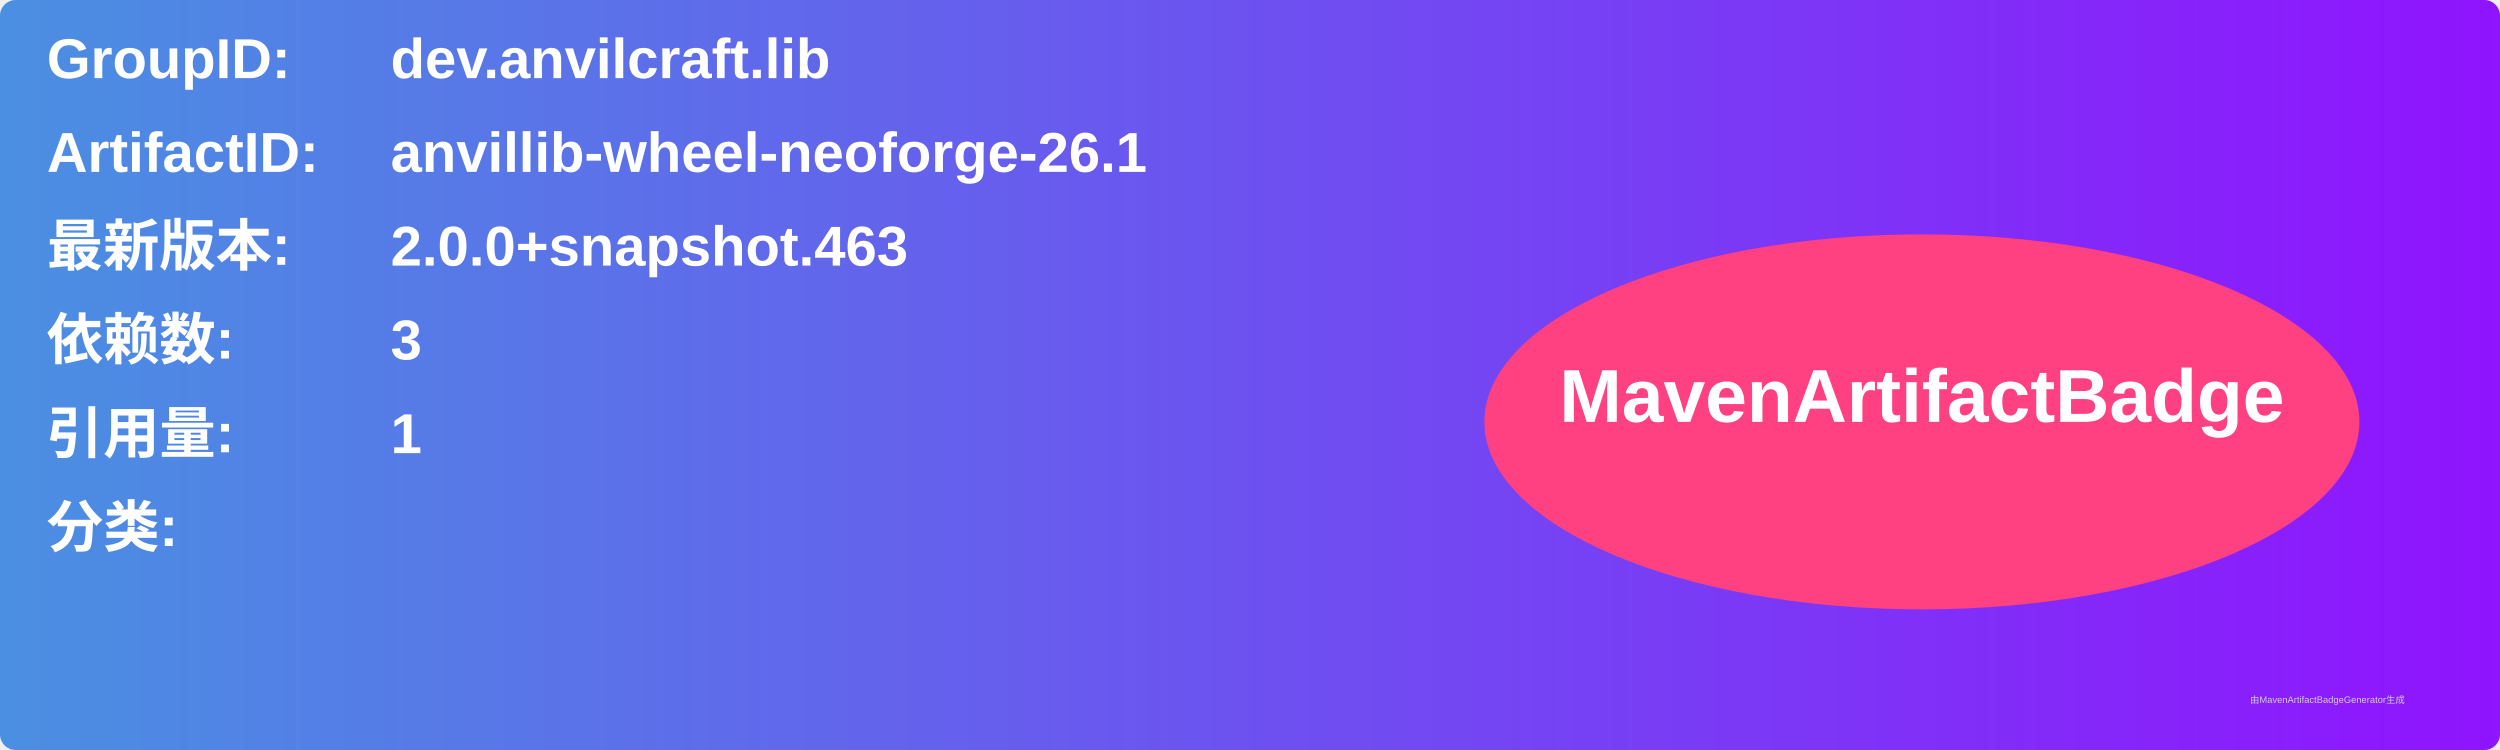
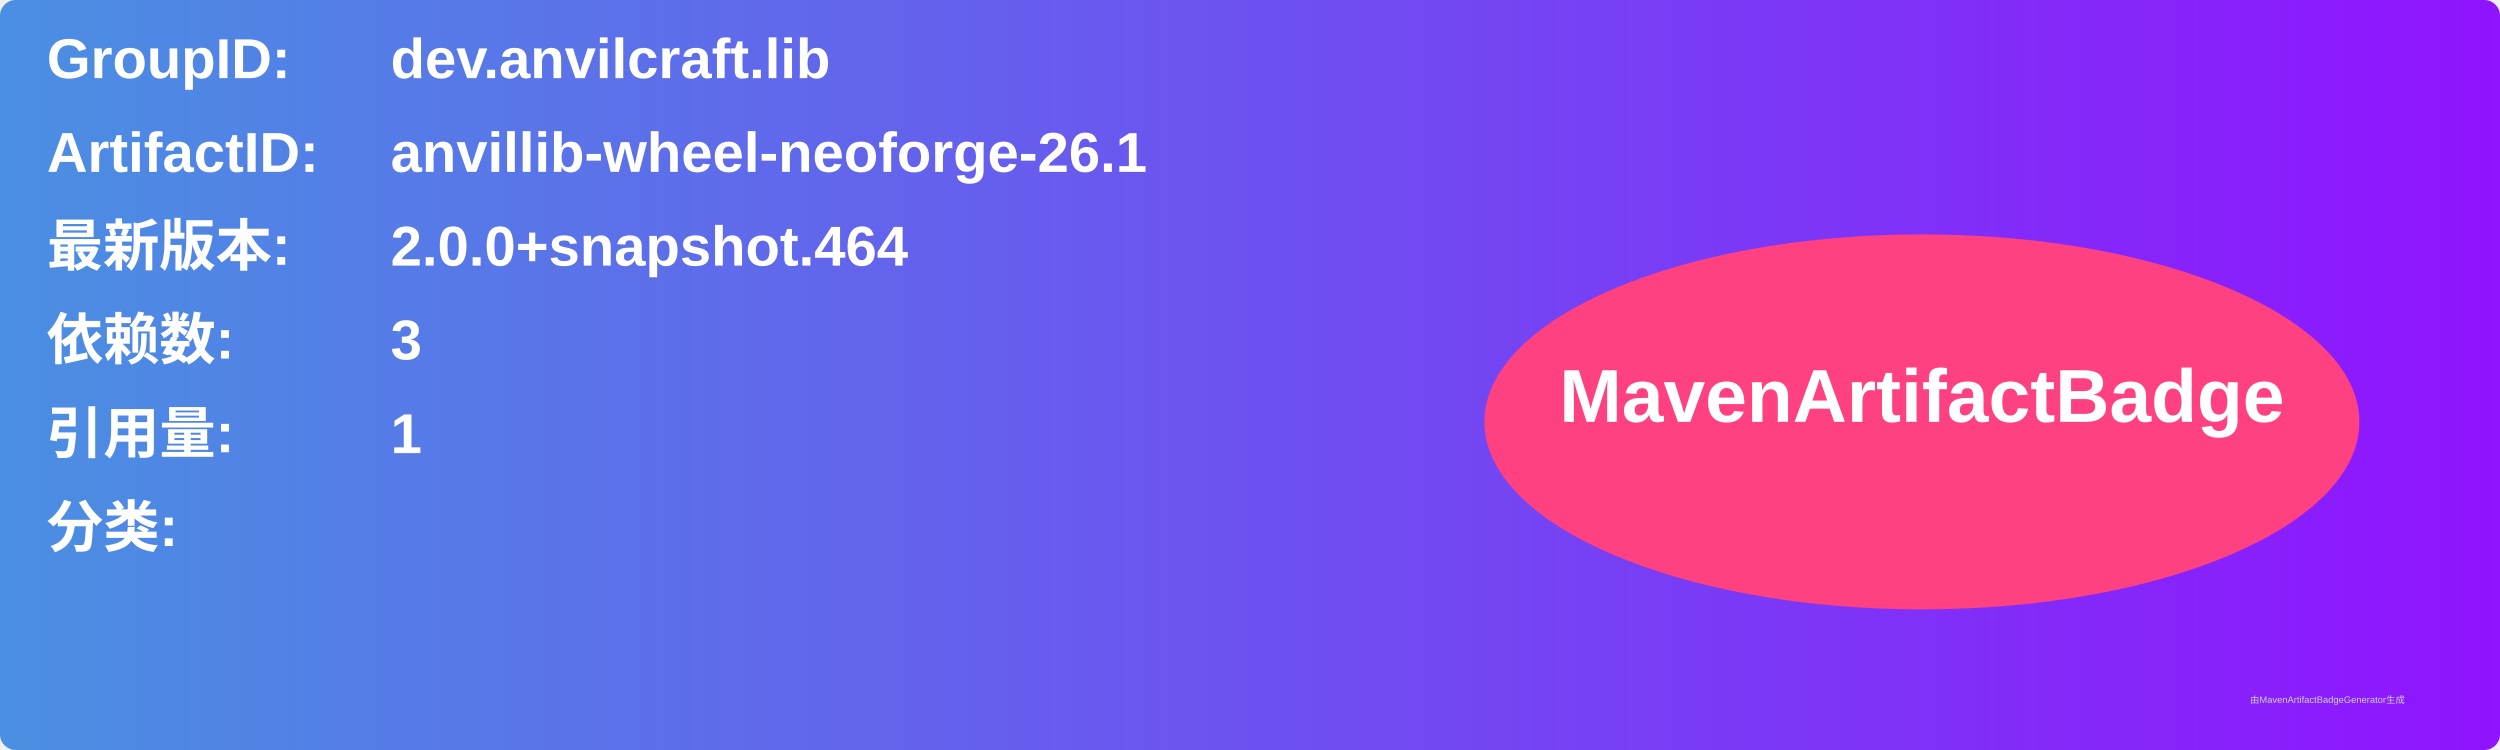
<svg xmlns="http://www.w3.org/2000/svg" width="800" height="240" viewBox="0 0 800 240">
  <linearGradient id="grad" x1="0%" y1="0%" x2="100%" y2="0%">
    <stop offset="0%" stop-color="#4a90e2" />
    <stop offset="100%" stop-color="#9013fe" />
  </linearGradient>
  <rect width="100%" height="100%" rx="5" ry="5" fill="url(#grad)" />
  <g transform="translate(15, 15)">
    <text x="0" y="10" font-family="Arial" font-size="18" fill="white" font-weight="bold" width="260">GroupID:</text>
    <text x="110" y="10" font-family="Arial" font-size="18" fill="white" font-weight="bold" width="460">dev.anvilcraft.lib</text>
    <text x="0" y="40" font-family="Arial" font-size="18" fill="white" font-weight="bold" width="260">ArtifactID:</text>
    <text x="110" y="40" font-family="Arial" font-size="18" fill="white" font-weight="bold" width="460">anvillib-wheel-neoforge-26.1</text>
    <text x="0" y="70" font-family="Arial" font-size="18" fill="white" font-weight="bold">最新版本:</text>
    <text x="110" y="70" font-family="Arial" font-size="18" fill="white" font-weight="bold">
-       <tspan font-weight="bold">2.0.0+snapshot.463</tspan>
+       <tspan font-weight="bold">2.0.0+snapshot.464</tspan>
    </text>
    <text x="0" y="100" font-family="Arial" font-size="18" fill="white" font-weight="bold">依赖数: </text>
    <text x="110" y="100" font-family="Arial" font-size="18" fill="white">
      <tspan font-weight="bold">3</tspan>
    </text>
    <text x="0" y="130" font-family="Arial" font-size="18" fill="white" font-weight="bold">引用量: </text>
    <text x="110" y="130" font-family="Arial" font-size="18" fill="white">
      <tspan font-weight="bold">1</tspan>
    </text>
    <text x="0" y="160" font-family="Arial" font-size="18" fill="white" font-weight="bold">分类:</text>
    <text x="10" y="190" font-family="Arial" font-size="10" fill="white">
      <tspan font-weight="bold" />
    </text>
    <ellipse cx="600" cy="120" rx="140" ry="60" fill="#ff4081" />
    <text x="600" y="120" text-anchor="middle" font-family="Arial" font-size="24" fill="white" font-weight="bold">MavenArtifactBadge</text>
  </g>
  <text x="720" y="225" font-family="Arial" font-size="3" fill="#d0d0d0">由MavenArtifactBadgeGenerator生成</text>
</svg>
